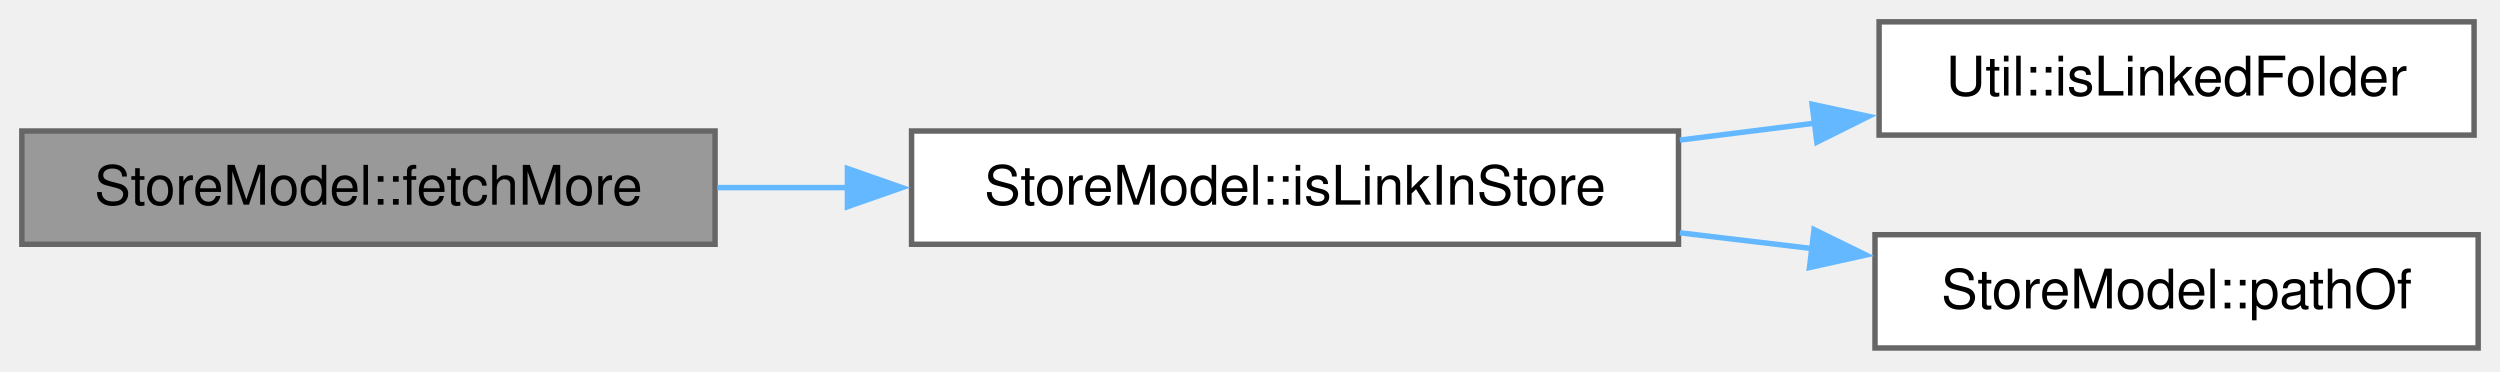
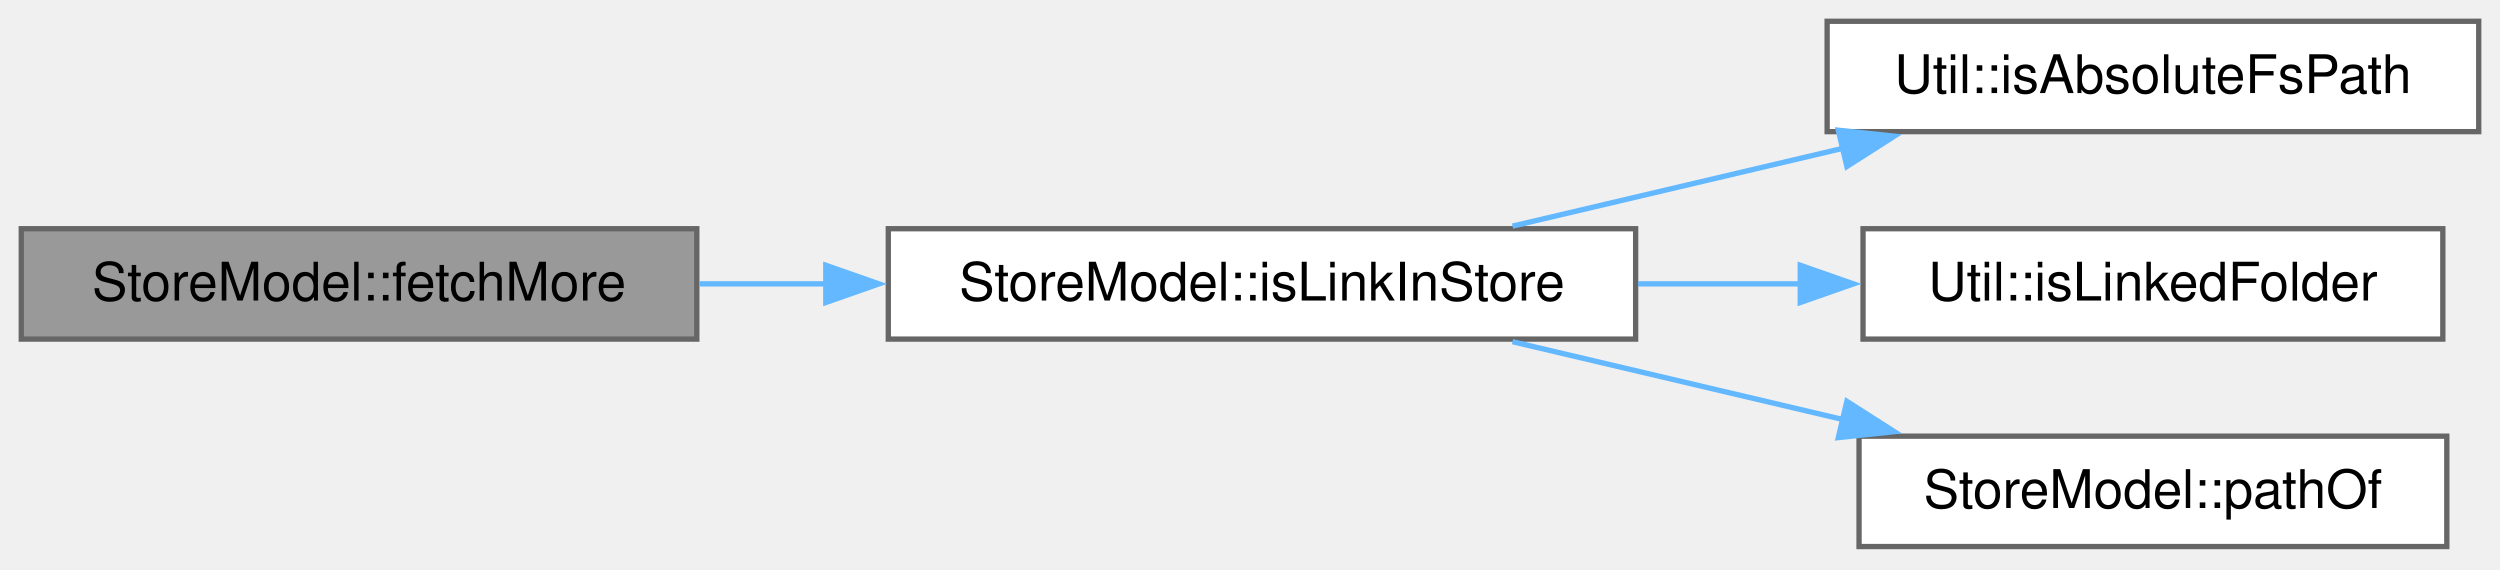
- <svg xmlns="http://www.w3.org/2000/svg" xmlns:xlink="http://www.w3.org/1999/xlink" width="458pt" height="68pt" viewBox="0.00 0.00 458.00 68.00">
-   <g id="page0,1_graph0" class="graph" transform="scale(1 1) rotate(0) translate(4 63.75)">
+ <svg xmlns="http://www.w3.org/2000/svg" xmlns:xlink="http://www.w3.org/1999/xlink" width="470pt" height="107pt" viewBox="0.00 0.00 470.00 107.00">
+   <g id="page0,1_graph0" class="graph" transform="scale(1 1) rotate(0) translate(4 102.75)">
    <g id="Node000001" class="node">
      <g id="a_Node000001">
        <a xlink:title="Fetch more rows, except under a link inside the store.">
-           <polygon fill="#999999" stroke="#666666" points="127,-39.75 0,-39.75 0,-19 127,-19 127,-39.75" />
-           <text xml:space="preserve" text-anchor="middle" x="63.5" y="-26.25" font-family="Helvetica,sans-Serif" font-size="10.00">StoreModel::fetchMore</text>
+           <polygon fill="#999999" stroke="#666666" points="127,-59.75 0,-59.75 0,-39 127,-39 127,-59.75" />
+           <text xml:space="preserve" text-anchor="middle" x="63.5" y="-46.25" font-family="Helvetica,sans-Serif" font-size="10.00">StoreModel::fetchMore</text>
        </a>
      </g>
    </g>
    <g id="Node000002" class="node">
      <g id="a_Node000002">
        <a xlink:href="class_store_model.html#ab68d55f45eea235695da5bb987c6bde2" target="_top" xlink:title="Whether a proxy index is a link (or junction) inside the store, the store root excluded.">
-           <polygon fill="white" stroke="#666666" points="303.5,-39.75 163,-39.75 163,-19 303.5,-19 303.5,-39.75" />
-           <text xml:space="preserve" text-anchor="middle" x="233.25" y="-26.25" font-family="Helvetica,sans-Serif" font-size="10.00">StoreModel::isLinkInStore</text>
+           <polygon fill="white" stroke="#666666" points="303.5,-59.75 163,-59.75 163,-39 303.5,-39 303.5,-59.75" />
+           <text xml:space="preserve" text-anchor="middle" x="233.25" y="-46.25" font-family="Helvetica,sans-Serif" font-size="10.00">StoreModel::isLinkInStore</text>
        </a>
      </g>
    </g>
    <g id="edge1_Node000001_Node000002" class="edge">
      <g id="a_edge1_Node000001_Node000002">
        <a xlink:title=" ">
-           <path fill="none" stroke="#63b8ff" d="M127.44,-29.38C135.28,-29.38 143.37,-29.38 151.43,-29.38" />
-           <polygon fill="#63b8ff" stroke="#63b8ff" points="151.25,-32.88 161.25,-29.38 151.25,-25.88 151.25,-32.88" />
+           <path fill="none" stroke="#63b8ff" d="M127.44,-49.38C135.28,-49.38 143.37,-49.38 151.43,-49.38" />
+           <polygon fill="#63b8ff" stroke="#63b8ff" points="151.25,-52.88 161.25,-49.38 151.25,-45.88 151.25,-52.88" />
        </a>
      </g>
    </g>
    <g id="Node000003" class="node">
      <g id="a_Node000003">
-         <a xlink:href="class_util.html#aa9ae92951eb0e849c1e4f35d10c4192d" target="_top" xlink:title="Whether path names a symbolic link or NTFS junction, with or without a trailing separator (which woul...">
-           <polygon fill="white" stroke="#666666" points="449.25,-59.75 340.25,-59.75 340.25,-39 449.25,-39 449.25,-59.75" />
-           <text xml:space="preserve" text-anchor="middle" x="394.75" y="-46.25" font-family="Helvetica,sans-Serif" font-size="10.00">Util::isLinkedFolder</text>
+         <a xlink:href="class_util.html#a2d4da86961fec8a5a3bbb6fedde00299" target="_top" xlink:title="Whether path is absolute to the file system: as QDir::isAbsolutePath(), except that a name starting w...">
+           <polygon fill="white" stroke="#666666" points="462,-98.75 339.5,-98.75 339.5,-78 462,-78 462,-98.75" />
+           <text xml:space="preserve" text-anchor="middle" x="400.75" y="-85.25" font-family="Helvetica,sans-Serif" font-size="10.00">Util::isAbsoluteFsPath</text>
        </a>
      </g>
    </g>
    <g id="edge2_Node000002_Node000003" class="edge">
      <g id="a_edge2_Node000002_Node000003">
        <a xlink:title=" ">
-           <path fill="none" stroke="#63b8ff" d="M303.75,-38.09C311.96,-39.12 320.33,-40.17 328.48,-41.19" />
-           <polygon fill="#63b8ff" stroke="#63b8ff" points="327.97,-44.65 338.33,-42.43 328.85,-37.71 327.97,-44.65" />
+           <path fill="none" stroke="#63b8ff" d="M280.35,-60.24C299.64,-64.78 322.25,-70.11 342.59,-74.9" />
+           <polygon fill="#63b8ff" stroke="#63b8ff" points="341.6,-78.27 352.14,-77.15 343.21,-71.45 341.6,-78.27" />
        </a>
      </g>
    </g>
    <g id="Node000004" class="node">
      <g id="a_Node000004">
-         <a xlink:href="class_store_model.html#a571b6ec5b8d818ad6b86d4f98091b513" target="_top" xlink:title="The path of a file system model index, as the node keeps it.">
-           <polygon fill="white" stroke="#666666" points="450,-20.75 339.5,-20.75 339.5,0 450,0 450,-20.75" />
-           <text xml:space="preserve" text-anchor="middle" x="394.75" y="-7.25" font-family="Helvetica,sans-Serif" font-size="10.00">StoreModel::pathOf</text>
+         <a xlink:href="class_util.html#aa9ae92951eb0e849c1e4f35d10c4192d" target="_top" xlink:title="Whether path names a symbolic link or NTFS junction, with or without a trailing separator (which woul...">
+           <polygon fill="white" stroke="#666666" points="455.25,-59.75 346.25,-59.75 346.25,-39 455.25,-39 455.25,-59.75" />
+           <text xml:space="preserve" text-anchor="middle" x="400.75" y="-46.25" font-family="Helvetica,sans-Serif" font-size="10.00">Util::isLinkedFolder</text>
        </a>
      </g>
    </g>
    <g id="edge3_Node000002_Node000004" class="edge">
      <g id="a_edge3_Node000002_Node000004">
        <a xlink:title=" ">
-           <path fill="none" stroke="#63b8ff" d="M303.75,-21.1C311.85,-20.13 320.09,-19.15 328.14,-18.19" />
-           <polygon fill="#63b8ff" stroke="#63b8ff" points="328.33,-21.69 337.85,-17.03 327.5,-14.74 328.33,-21.69" />
+           <path fill="none" stroke="#63b8ff" d="M303.96,-49.38C314.16,-49.38 324.64,-49.38 334.75,-49.38" />
+           <polygon fill="#63b8ff" stroke="#63b8ff" points="334.45,-52.88 344.45,-49.38 334.45,-45.88 334.45,-52.88" />
+         </a>
+       </g>
+     </g>
+     <g id="Node000005" class="node">
+       <g id="a_Node000005">
+         <a xlink:href="class_store_model.html#a571b6ec5b8d818ad6b86d4f98091b513" target="_top" xlink:title="The path of a file system model index, as the node keeps it.">
+           <polygon fill="white" stroke="#666666" points="456,-20.75 345.5,-20.75 345.5,0 456,0 456,-20.75" />
+           <text xml:space="preserve" text-anchor="middle" x="400.75" y="-7.25" font-family="Helvetica,sans-Serif" font-size="10.00">StoreModel::pathOf</text>
+         </a>
+       </g>
+     </g>
+     <g id="edge4_Node000002_Node000005" class="edge">
+       <g id="a_edge4_Node000002_Node000005">
+         <a xlink:title=" ">
+           <path fill="none" stroke="#63b8ff" d="M280.35,-38.51C299.64,-33.97 322.25,-28.64 342.59,-23.85" />
+           <polygon fill="#63b8ff" stroke="#63b8ff" points="343.21,-27.3 352.14,-21.6 341.6,-20.48 343.21,-27.3" />
        </a>
      </g>
    </g>
  </g>
</svg>
